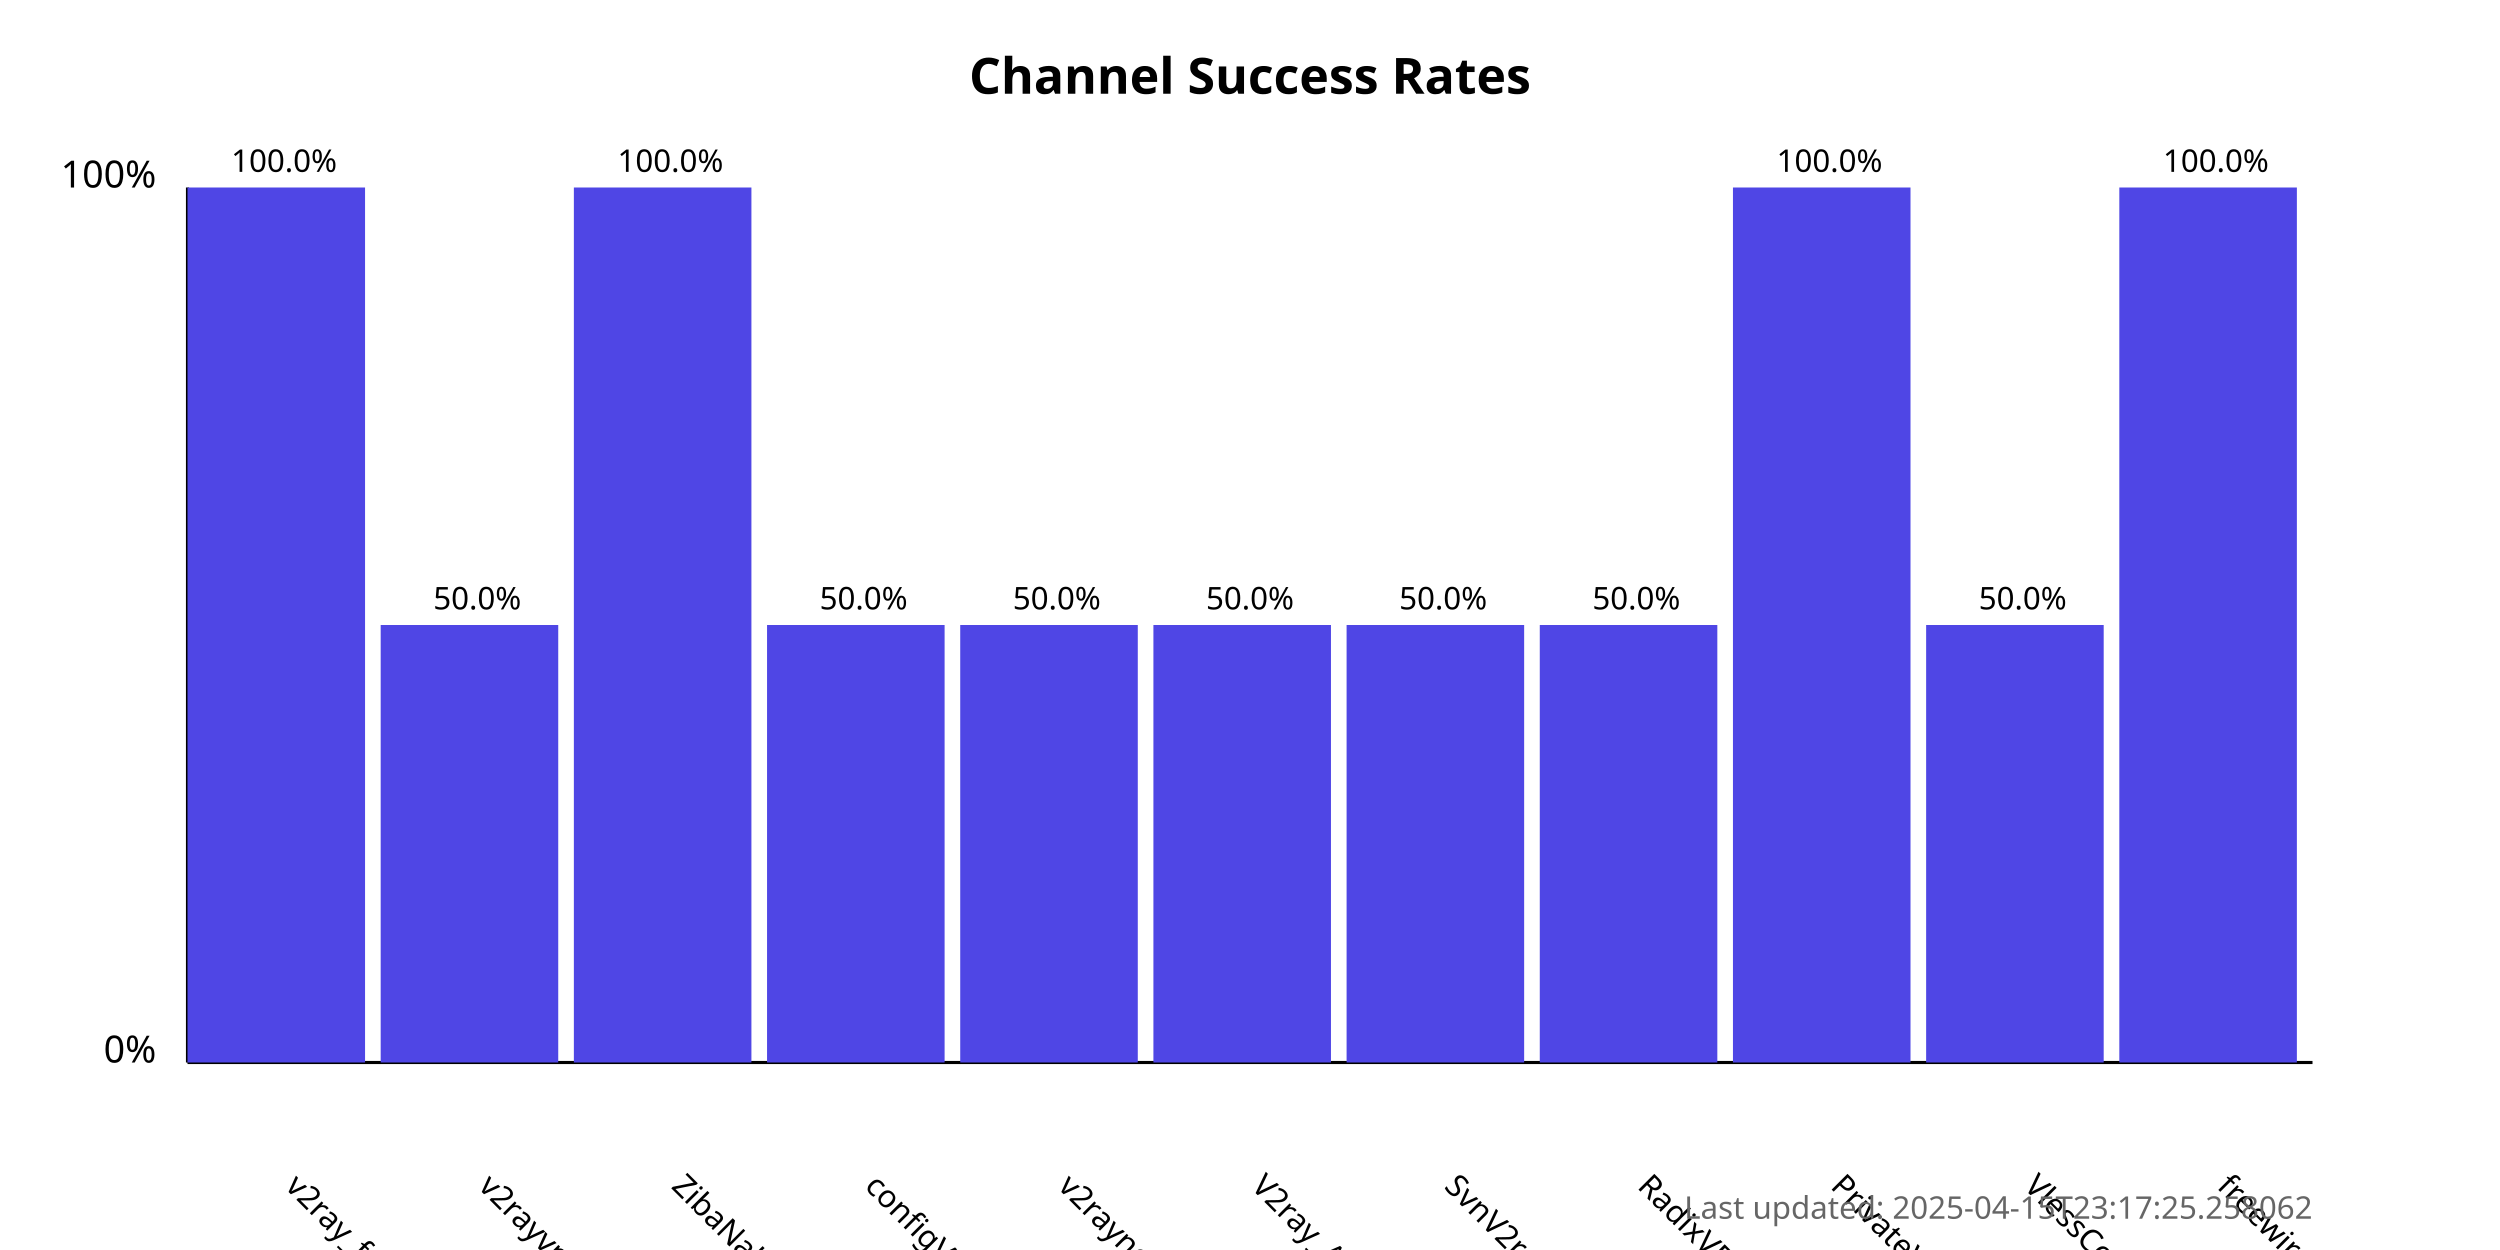
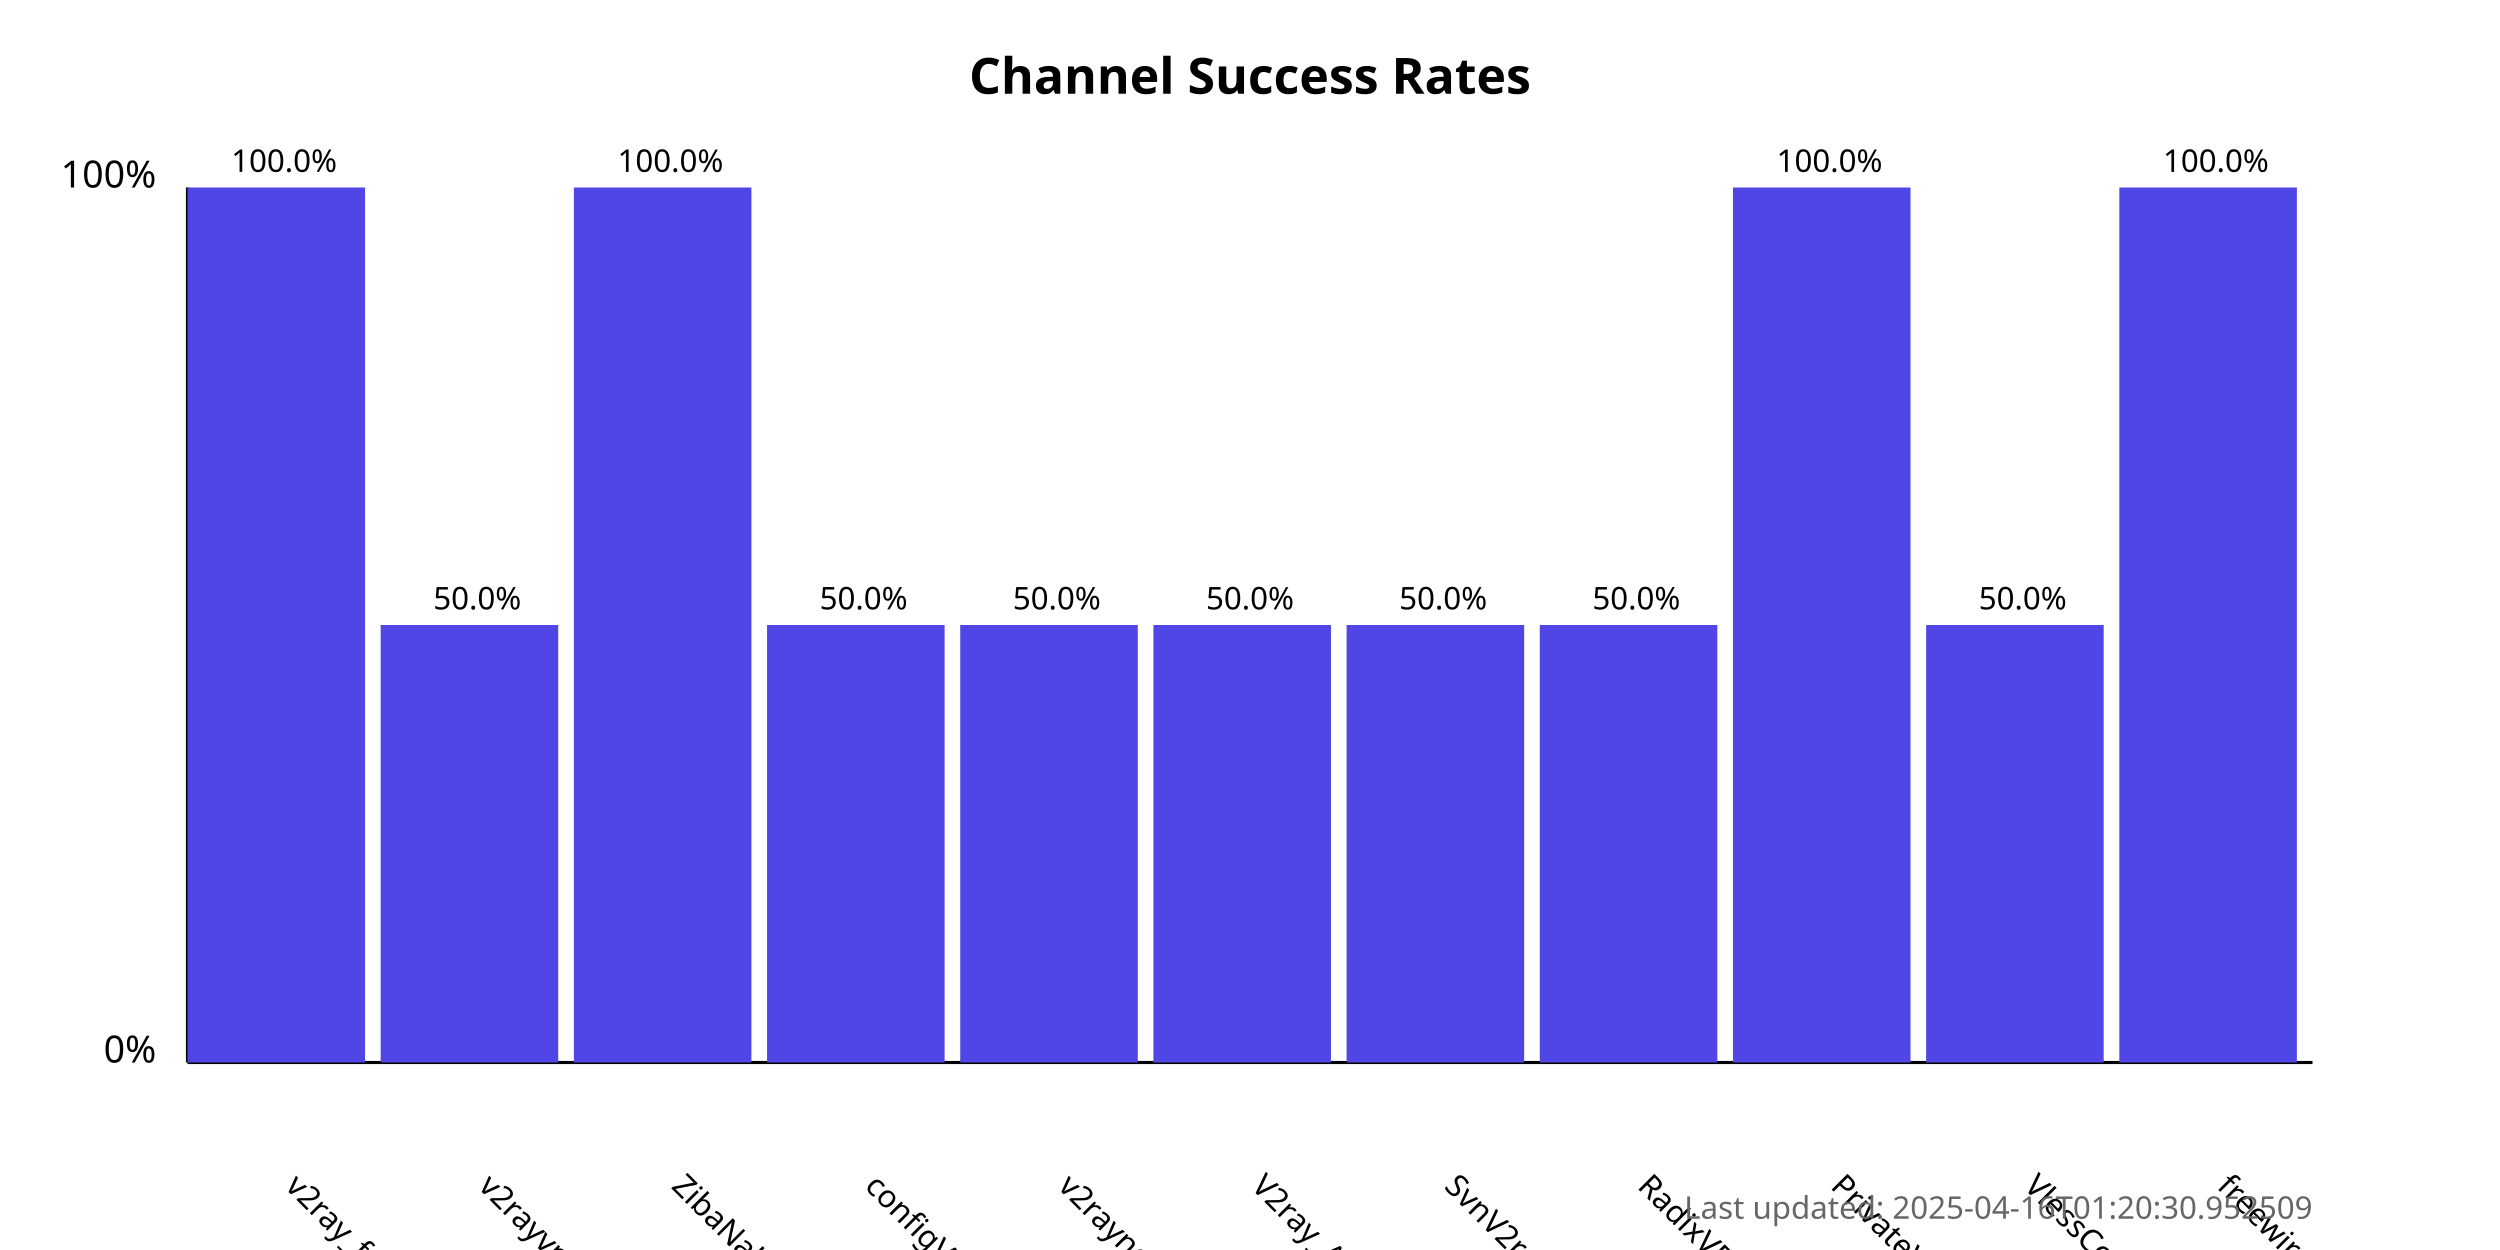
<svg xmlns="http://www.w3.org/2000/svg" width="800" height="400">
  <style>
            .chart-title { font: bold 16px sans-serif; }
            .axis-label { font: 12px sans-serif; }
            .tick-label { font: 10px sans-serif; }
            .bar { fill: #4f46e5; }
            .bar:hover { fill: #6366f1; }
            .timestamp { font: 10px sans-serif; fill: #666; }
        </style>
  <text x="400.0" y="30" text-anchor="middle" class="chart-title">
            Channel Success Rates
        </text>
  <line x1="60" y1="340" x2="60" y2="60" stroke="black" stroke-width="1" />
  <line x1="60" y1="340" x2="740" y2="340" stroke="black" stroke-width="1" />
  <text x="50" y="340" text-anchor="end" class="axis-label">0%</text>
  <text x="50" y="60" text-anchor="end" class="axis-label">100%</text>
  <g>
    <rect x="60" y="60.0" width="56.818" height="280.0" class="bar" />
    <text x="90.909" y="380" transform="rotate(45, 90.90909, 380)" text-anchor="start" class="tick-label">
                v2ray_free_conf
            </text>
    <text x="90.909" y="55.0" text-anchor="middle" class="tick-label">
                100.0%
            </text>
  </g>
  <g>
    <rect x="121.818" y="200.0" width="56.818" height="140.0" class="bar" />
    <text x="152.727" y="380" transform="rotate(45, 152.7273, 380)" text-anchor="start" class="tick-label">
                v2rayvpno
            </text>
    <text x="152.727" y="195.0" text-anchor="middle" class="tick-label">
                50.0%
            </text>
  </g>
  <g>
    <rect x="183.636" y="60.0" width="56.818" height="280.0" class="bar" />
    <text x="214.545" y="380" transform="rotate(45, 214.5455, 380)" text-anchor="start" class="tick-label">
                ZibaNabz
            </text>
    <text x="214.545" y="55.0" text-anchor="middle" class="tick-label">
                100.0%
            </text>
  </g>
  <g>
    <rect x="245.455" y="200.0" width="56.818" height="140.0" class="bar" />
    <text x="276.364" y="380" transform="rotate(45, 276.3636, 380)" text-anchor="start" class="tick-label">
                configV2rayForFree
            </text>
    <text x="276.364" y="195.0" text-anchor="middle" class="tick-label">
                50.0%
            </text>
  </g>
  <g>
    <rect x="307.273" y="200.0" width="56.818" height="140.0" class="bar" />
    <text x="338.182" y="380" transform="rotate(45, 338.1818, 380)" text-anchor="start" class="tick-label">
                v2rayngvpn
            </text>
    <text x="338.182" y="195.0" text-anchor="middle" class="tick-label">
                50.0%
            </text>
  </g>
  <g>
    <rect x="369.091" y="200.0" width="56.818" height="140.0" class="bar" />
    <text x="400.0" y="380" transform="rotate(45, 400.0, 380)" text-anchor="start" class="tick-label">
                V2ray_Alpha
            </text>
    <text x="400.0" y="195.0" text-anchor="middle" class="tick-label">
                50.0%
            </text>
  </g>
  <g>
    <rect x="430.909" y="200.0" width="56.818" height="140.0" class="bar" />
    <text x="461.818" y="380" transform="rotate(45, 461.8182, 380)" text-anchor="start" class="tick-label">
                SvnV2ray
            </text>
    <text x="461.818" y="195.0" text-anchor="middle" class="tick-label">
                50.0%
            </text>
  </g>
  <g>
    <rect x="492.727" y="200.0" width="56.818" height="140.0" class="bar" />
    <text x="523.636" y="380" transform="rotate(45, 523.6364, 380)" text-anchor="start" class="tick-label">
                RadixVPN
            </text>
    <text x="523.636" y="195.0" text-anchor="middle" class="tick-label">
                50.0%
            </text>
  </g>
  <g>
    <rect x="554.545" y="60.0" width="56.818" height="280.0" class="bar" />
    <text x="585.455" y="380" transform="rotate(45, 585.4545, 380)" text-anchor="start" class="tick-label">
                PrivateVPNs
            </text>
    <text x="585.455" y="55.0" text-anchor="middle" class="tick-label">
                100.0%
            </text>
  </g>
  <g>
    <rect x="616.364" y="200.0" width="56.818" height="140.0" class="bar" />
    <text x="647.273" y="380" transform="rotate(45, 647.2727, 380)" text-anchor="start" class="tick-label">
                VlessConfig
            </text>
    <text x="647.273" y="195.0" text-anchor="middle" class="tick-label">
                50.0%
            </text>
  </g>
  <g>
    <rect x="678.182" y="60.0" width="56.818" height="280.0" class="bar" />
    <text x="709.091" y="380" transform="rotate(45, 709.0909, 380)" text-anchor="start" class="tick-label">
                freewireguard
            </text>
    <text x="709.091" y="55.0" text-anchor="middle" class="tick-label">
                100.0%
            </text>
  </g>
  <text x="740" y="390" text-anchor="end" class="timestamp">
-             Last updated: 2025-04-15T23:17:25.258062
+             Last updated: 2025-04-16T01:20:30.952509
        </text>
</svg>
